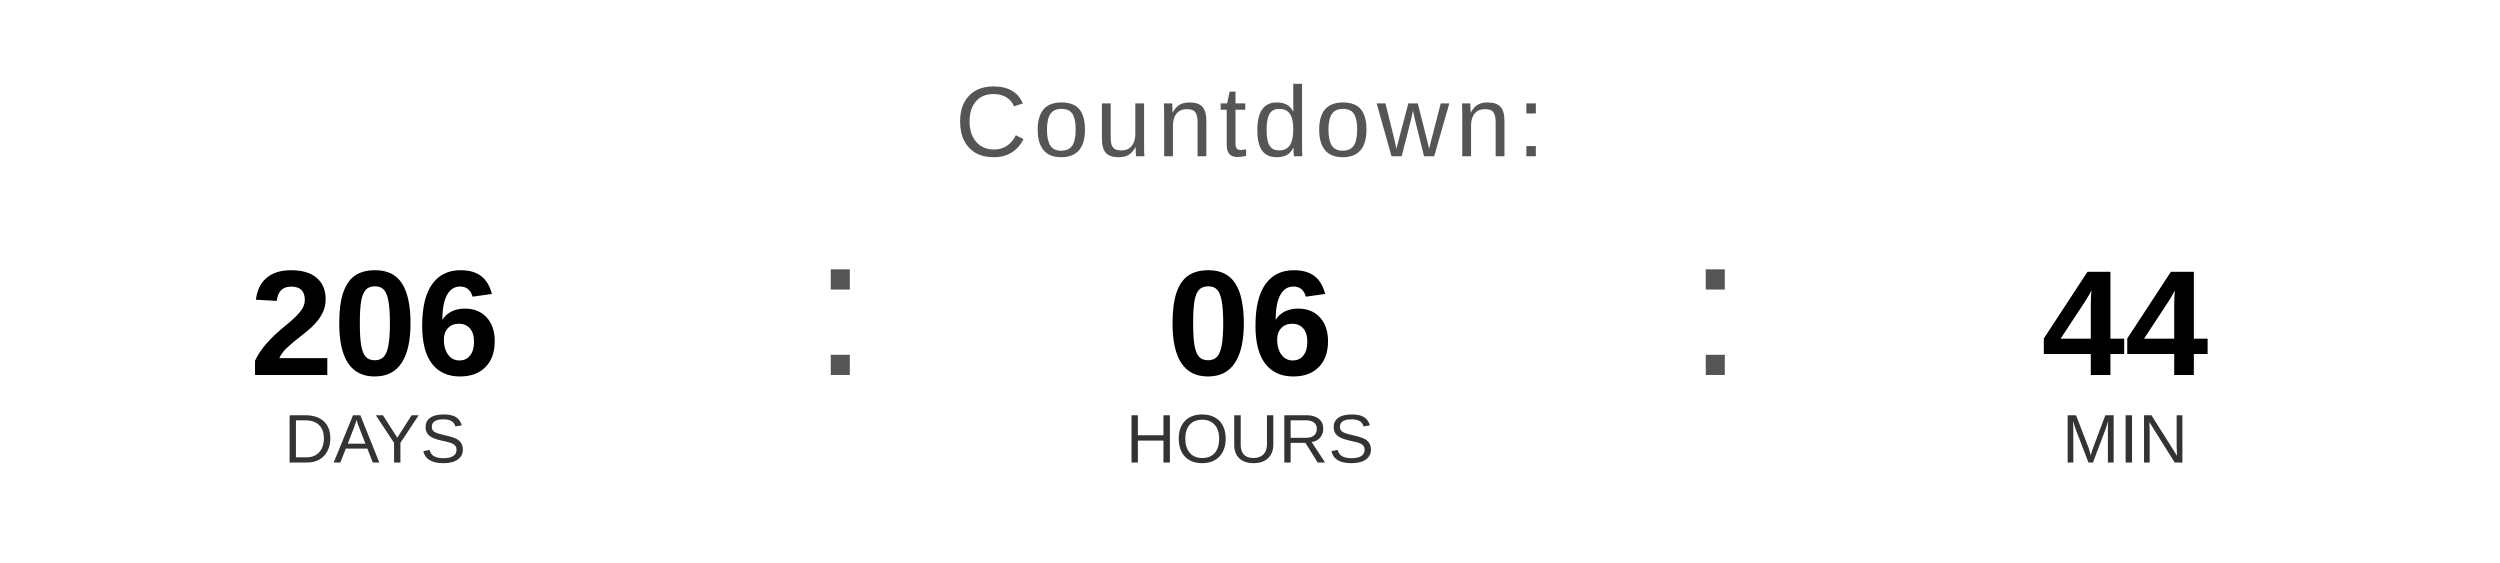
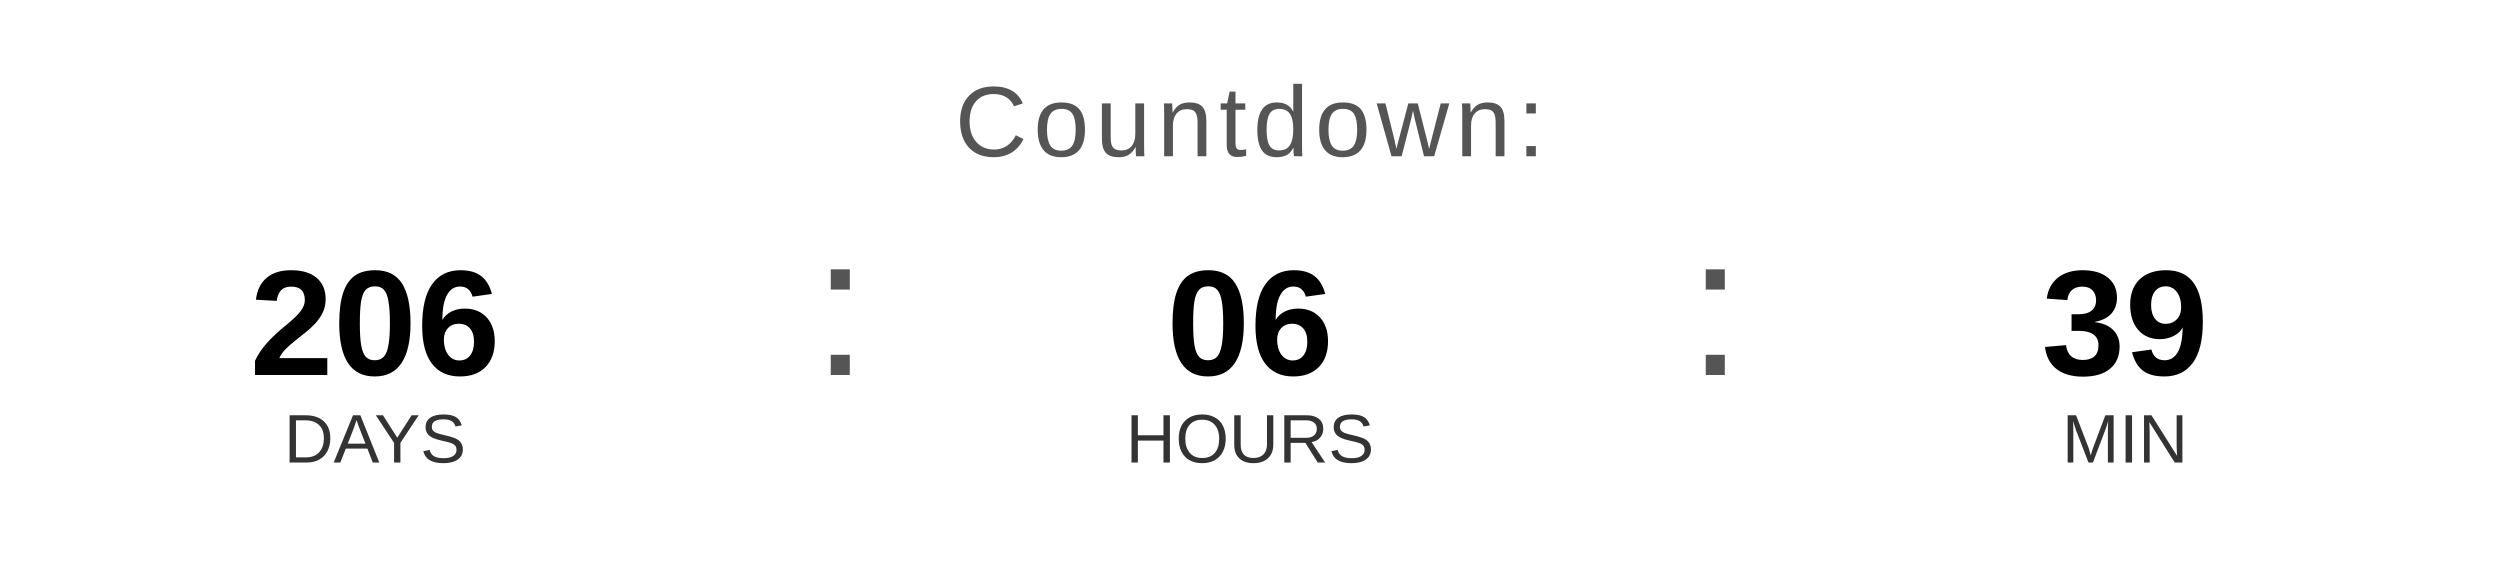
<svg xmlns="http://www.w3.org/2000/svg" width="400" height="90" viewBox="0 0 400 90">
  <text x="200" y="25" font-family="Arial, Helvetica, sans-serif" font-size="16" fill="#555555" text-anchor="middle" letter-spacing="1">
    Countdown:
  </text>
  <text x="60" y="60" font-family="Arial, Helvetica, sans-serif" font-size="24" font-weight="bold" fill="#000000" text-anchor="middle">206</text>
  <text x="60" y="74" font-family="Arial, Helvetica, sans-serif" font-size="11" fill="#333333" text-anchor="middle">DAYS</text>
  <text x="130" y="60" font-family="Arial, sans-serif" font-size="32" fill="#555555">:</text>
  <text x="200" y="60" font-family="Arial, Helvetica, sans-serif" font-size="24" font-weight="bold" fill="#000000" text-anchor="middle">06</text>
  <text x="200" y="74" font-family="Arial, Helvetica, sans-serif" font-size="11" fill="#333333" text-anchor="middle">HOURS</text>
  <text x="270" y="60" font-family="Arial, sans-serif" font-size="32" fill="#555555">:</text>
-   <text x="340" y="60" font-family="Arial, Helvetica, sans-serif" font-size="24" font-weight="bold" fill="#000000" text-anchor="middle">44</text>
+   <text x="340" y="60" font-family="Arial, Helvetica, sans-serif" font-size="24" font-weight="bold" fill="#000000" text-anchor="middle">39</text>
  <text x="340" y="74" font-family="Arial, Helvetica, sans-serif" font-size="11" fill="#333333" text-anchor="middle">MIN</text>
</svg>
